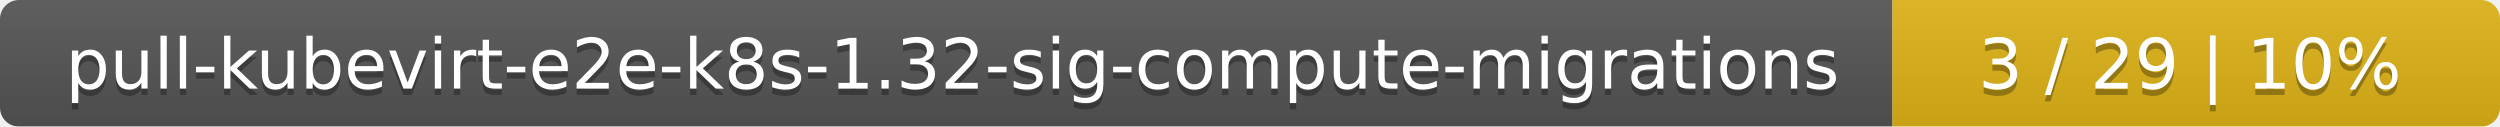
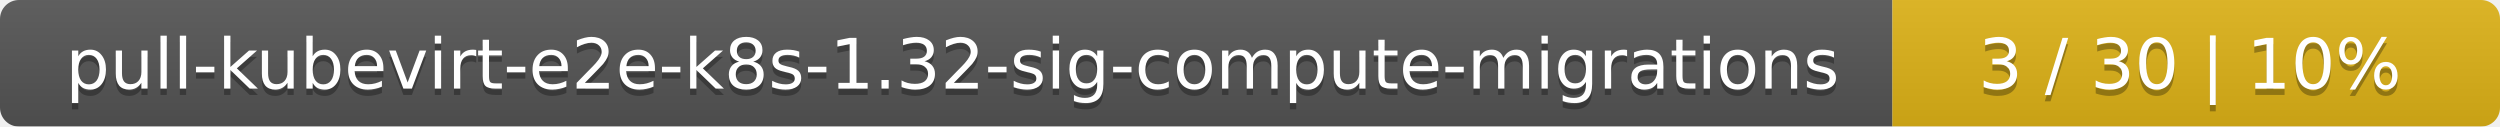
<svg xmlns="http://www.w3.org/2000/svg" width="395" height="20">
  <linearGradient id="smooth" x2="0" y2="100%">
    <stop offset="0" stop-color="#bbb" stop-opacity=".1" />
    <stop offset="1" stop-opacity=".1" />
  </linearGradient>
  <mask id="round">
    <rect width="395" height="20" rx="3" fill="#fff" />
  </mask>
  <g mask="url(#round)">
    <rect width="299" height="20" fill="#555" />
    <rect x="299" width="96" height="20" fill="#dfb317" />
    <rect width="395" height="20" fill="url(#smooth)" />
  </g>
  <g fill="#fff" text-anchor="middle" font-family="DejaVu Sans,Verdana,Geneva,sans-serif" font-size="11">
    <text x="150.5" y="15" fill="#010101" fill-opacity=".3">pull-kubevirt-e2e-k8s-1.32-sig-compute-migrations</text>
    <text x="150.5" y="14">pull-kubevirt-e2e-k8s-1.32-sig-compute-migrations</text>
-     <text x="346" y="15" fill="#010101" fill-opacity=".3">3 / 29    |    10%</text>
-     <text x="346" y="14">3 / 29    |    10%</text>
+     <text x="346" y="15" fill="#010101" fill-opacity=".3">3 / 30    |    10%</text>
+     <text x="346" y="14">3 / 30    |    10%</text>
  </g>
</svg>
